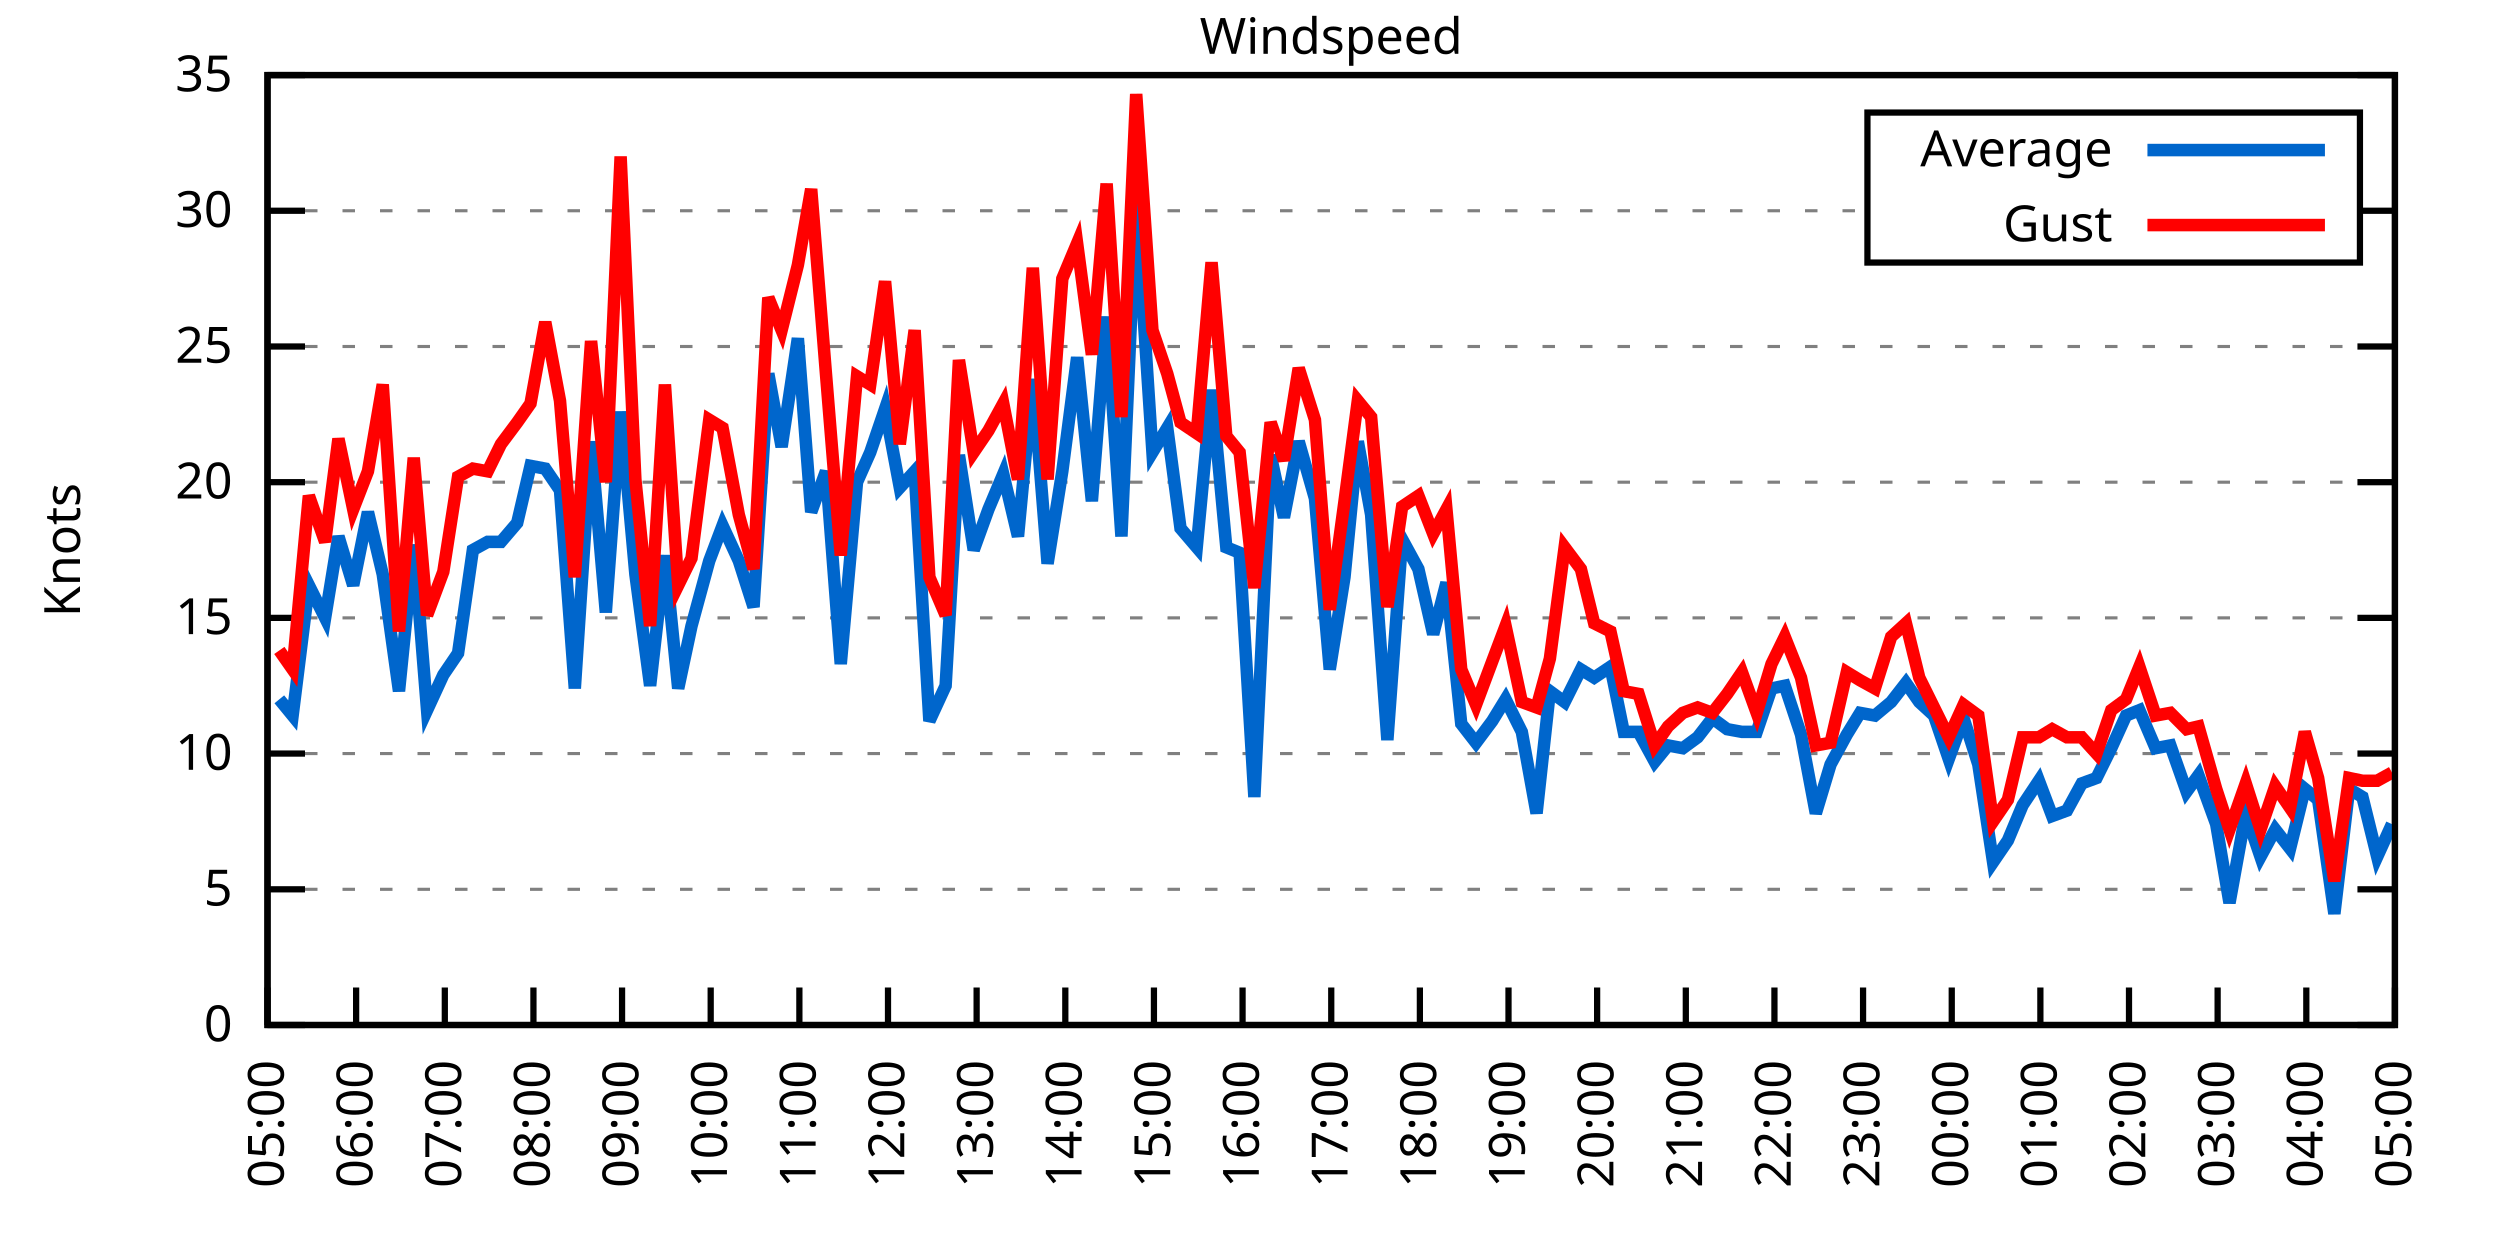
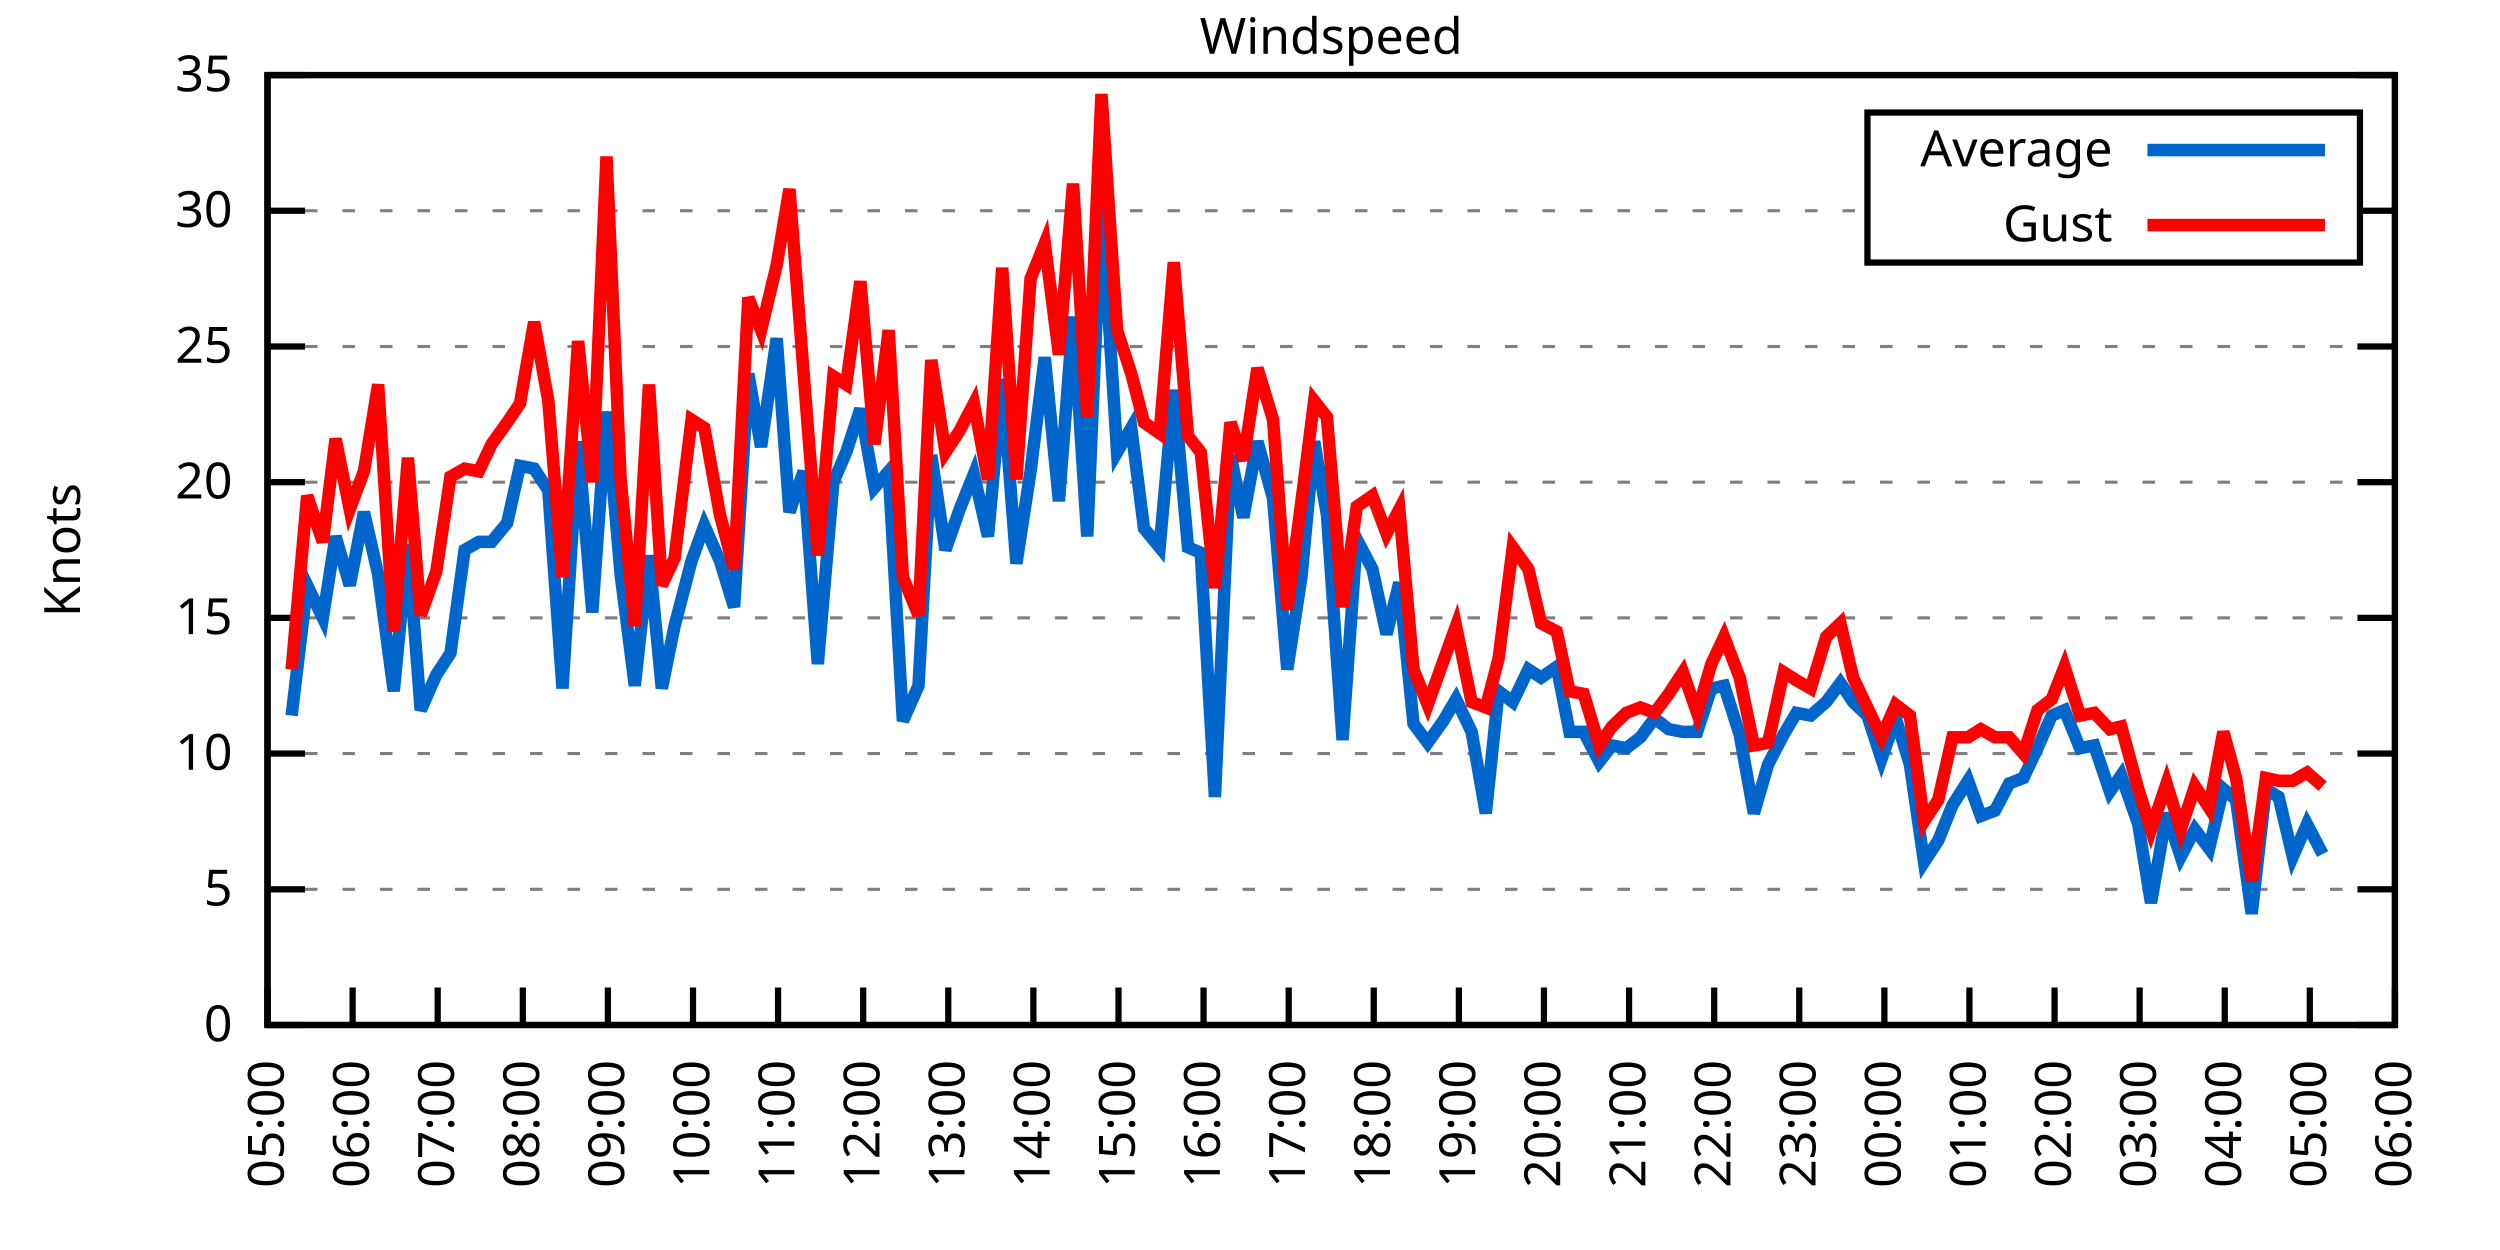
<svg xmlns="http://www.w3.org/2000/svg" xmlns:xlink="http://www.w3.org/1999/xlink" width="400" height="200" viewBox="0 0 400 200">
  <g id="gnuplot_canvas">
    <rect x="0" y="0" width="400" height="200" fill="none" />
    <defs>
      <circle id="gpDot" r="0.5" stroke-width="0.5" stroke="currentColor" />
      <path id="gpPt0" stroke-width="0.333" stroke="currentColor" d="M-1,0 h2 M0,-1 v2" />
      <path id="gpPt1" stroke-width="0.333" stroke="currentColor" d="M-1,-1 L1,1 M1,-1 L-1,1" />
      <path id="gpPt2" stroke-width="0.333" stroke="currentColor" d="M-1,0 L1,0 M0,-1 L0,1 M-1,-1 L1,1 M-1,1 L1,-1" />
      <rect id="gpPt3" stroke-width="0.333" stroke="currentColor" x="-1" y="-1" width="2" height="2" />
      <rect id="gpPt4" stroke-width="0.333" stroke="currentColor" fill="currentColor" x="-1" y="-1" width="2" height="2" />
      <circle id="gpPt5" stroke-width="0.333" stroke="currentColor" cx="0" cy="0" r="1" />
      <use xlink:href="#gpPt5" id="gpPt6" fill="currentColor" stroke="none" />
      <path id="gpPt7" stroke-width="0.333" stroke="currentColor" d="M0,-1.33 L-1.33,0.67 L1.33,0.67 z" />
      <use xlink:href="#gpPt7" id="gpPt8" fill="currentColor" stroke="none" />
      <use xlink:href="#gpPt7" id="gpPt9" stroke="currentColor" transform="rotate(180)" />
      <use xlink:href="#gpPt9" id="gpPt10" fill="currentColor" stroke="none" />
      <use xlink:href="#gpPt3" id="gpPt11" stroke="currentColor" transform="rotate(45)" />
      <use xlink:href="#gpPt11" id="gpPt12" fill="currentColor" stroke="none" />
      <path id="gpPt13" stroke-width="0.333" stroke="currentColor" d="M0,1.330 L1.265,0.411 L0.782,-1.067 L-0.782,-1.076 L-1.265,0.411 z" />
      <use xlink:href="#gpPt13" id="gpPt14" fill="currentColor" stroke="none" />
      <filter id="textbox" filterUnits="objectBoundingBox" x="0" y="0" height="1" width="1">
        <feFlood flood-color="white" flood-opacity="1" result="bgnd" />
        <feComposite in="SourceGraphic" in2="bgnd" operator="atop" />
      </filter>
      <filter id="greybox" filterUnits="objectBoundingBox" x="0" y="0" height="1" width="1">
        <feFlood flood-color="lightgrey" flood-opacity="1" result="grey" />
        <feComposite in="SourceGraphic" in2="grey" operator="atop" />
      </filter>
    </defs>
    <g fill="none" color="white" stroke="currentColor" stroke-width="1.00" stroke-linecap="butt" stroke-linejoin="miter">
</g>
    <g fill="none" color="black" stroke="currentColor" stroke-width="1.00" stroke-linecap="butt" stroke-linejoin="miter">
      <g stroke="none" shape-rendering="crispEdges">
        <polygon fill="rgb(255, 255, 255)" points="42.80,164.00 383.18,164.00 383.18,12.02 42.80,12.02 " />
      </g>
    </g>
    <g fill="none" color="black" stroke="currentColor" stroke-width="1.00" stroke-linecap="butt" stroke-linejoin="miter">
</g>
    <g fill="none" color="black" stroke="black" stroke-width="0.50" stroke-linecap="butt" stroke-linejoin="miter">
</g>
    <g fill="none" color="gray" stroke="currentColor" stroke-width="0.50" stroke-linecap="butt" stroke-linejoin="miter">
      <path stroke="gray" stroke-dasharray="2,4" class="gridline" d="M42.80,164.00 L383.19,164.00  " />
    </g>
    <g fill="none" color="gray" stroke="gray" stroke-width="1.00" stroke-linecap="butt" stroke-linejoin="miter">
</g>
    <g fill="none" color="black" stroke="currentColor" stroke-width="1.00" stroke-linecap="butt" stroke-linejoin="miter">
      <path stroke="black" d="M42.80,164.00 L48.80,164.00 M383.19,164.00 L377.19,164.00  " />
      <g transform="translate(37.20,166.60)" stroke="none" fill="black" font-family="Sans" font-size="8.00" text-anchor="end">
        <text>
          <tspan font-family="Sans"> 0</tspan>
        </text>
      </g>
    </g>
    <g fill="none" color="black" stroke="currentColor" stroke-width="1.00" stroke-linecap="butt" stroke-linejoin="miter">
</g>
    <g fill="none" color="black" stroke="black" stroke-width="0.50" stroke-linecap="butt" stroke-linejoin="miter">
</g>
    <g fill="none" color="gray" stroke="currentColor" stroke-width="0.50" stroke-linecap="butt" stroke-linejoin="miter">
      <path stroke="gray" stroke-dasharray="2,4" class="gridline" d="M42.80,142.29 L383.19,142.29  " />
    </g>
    <g fill="none" color="gray" stroke="gray" stroke-width="1.00" stroke-linecap="butt" stroke-linejoin="miter">
</g>
    <g fill="none" color="black" stroke="currentColor" stroke-width="1.00" stroke-linecap="butt" stroke-linejoin="miter">
      <path stroke="black" d="M42.80,142.29 L48.80,142.29 M383.19,142.29 L377.19,142.29  " />
      <g transform="translate(37.20,144.89)" stroke="none" fill="black" font-family="Sans" font-size="8.00" text-anchor="end">
        <text>
          <tspan font-family="Sans"> 5</tspan>
        </text>
      </g>
    </g>
    <g fill="none" color="black" stroke="currentColor" stroke-width="1.00" stroke-linecap="butt" stroke-linejoin="miter">
</g>
    <g fill="none" color="black" stroke="black" stroke-width="0.50" stroke-linecap="butt" stroke-linejoin="miter">
</g>
    <g fill="none" color="gray" stroke="currentColor" stroke-width="0.50" stroke-linecap="butt" stroke-linejoin="miter">
      <path stroke="gray" stroke-dasharray="2,4" class="gridline" d="M42.80,120.57 L383.19,120.57  " />
    </g>
    <g fill="none" color="gray" stroke="gray" stroke-width="1.00" stroke-linecap="butt" stroke-linejoin="miter">
</g>
    <g fill="none" color="black" stroke="currentColor" stroke-width="1.00" stroke-linecap="butt" stroke-linejoin="miter">
      <path stroke="black" d="M42.80,120.57 L48.80,120.57 M383.19,120.57 L377.19,120.57  " />
      <g transform="translate(37.20,123.17)" stroke="none" fill="black" font-family="Sans" font-size="8.00" text-anchor="end">
        <text>
          <tspan font-family="Sans"> 10</tspan>
        </text>
      </g>
    </g>
    <g fill="none" color="black" stroke="currentColor" stroke-width="1.00" stroke-linecap="butt" stroke-linejoin="miter">
</g>
    <g fill="none" color="black" stroke="black" stroke-width="0.50" stroke-linecap="butt" stroke-linejoin="miter">
</g>
    <g fill="none" color="gray" stroke="currentColor" stroke-width="0.50" stroke-linecap="butt" stroke-linejoin="miter">
      <path stroke="gray" stroke-dasharray="2,4" class="gridline" d="M42.80,98.86 L383.19,98.86  " />
    </g>
    <g fill="none" color="gray" stroke="gray" stroke-width="1.00" stroke-linecap="butt" stroke-linejoin="miter">
</g>
    <g fill="none" color="black" stroke="currentColor" stroke-width="1.00" stroke-linecap="butt" stroke-linejoin="miter">
      <path stroke="black" d="M42.80,98.86 L48.80,98.86 M383.19,98.86 L377.19,98.86  " />
      <g transform="translate(37.20,101.46)" stroke="none" fill="black" font-family="Sans" font-size="8.00" text-anchor="end">
        <text>
          <tspan font-family="Sans"> 15</tspan>
        </text>
      </g>
    </g>
    <g fill="none" color="black" stroke="currentColor" stroke-width="1.00" stroke-linecap="butt" stroke-linejoin="miter">
</g>
    <g fill="none" color="black" stroke="black" stroke-width="0.50" stroke-linecap="butt" stroke-linejoin="miter">
</g>
    <g fill="none" color="gray" stroke="currentColor" stroke-width="0.50" stroke-linecap="butt" stroke-linejoin="miter">
      <path stroke="gray" stroke-dasharray="2,4" class="gridline" d="M42.80,77.15 L383.19,77.15  " />
    </g>
    <g fill="none" color="gray" stroke="gray" stroke-width="1.00" stroke-linecap="butt" stroke-linejoin="miter">
</g>
    <g fill="none" color="black" stroke="currentColor" stroke-width="1.00" stroke-linecap="butt" stroke-linejoin="miter">
      <path stroke="black" d="M42.80,77.15 L48.80,77.15 M383.19,77.15 L377.19,77.15  " />
      <g transform="translate(37.20,79.75)" stroke="none" fill="black" font-family="Sans" font-size="8.00" text-anchor="end">
        <text>
          <tspan font-family="Sans"> 20</tspan>
        </text>
      </g>
    </g>
    <g fill="none" color="black" stroke="currentColor" stroke-width="1.00" stroke-linecap="butt" stroke-linejoin="miter">
</g>
    <g fill="none" color="black" stroke="black" stroke-width="0.50" stroke-linecap="butt" stroke-linejoin="miter">
</g>
    <g fill="none" color="gray" stroke="currentColor" stroke-width="0.50" stroke-linecap="butt" stroke-linejoin="miter">
      <path stroke="gray" stroke-dasharray="2,4" class="gridline" d="M42.80,55.44 L383.19,55.44  " />
    </g>
    <g fill="none" color="gray" stroke="gray" stroke-width="1.00" stroke-linecap="butt" stroke-linejoin="miter">
</g>
    <g fill="none" color="black" stroke="currentColor" stroke-width="1.00" stroke-linecap="butt" stroke-linejoin="miter">
      <path stroke="black" d="M42.80,55.44 L48.80,55.44 M383.19,55.44 L377.19,55.44  " />
      <g transform="translate(37.20,58.04)" stroke="none" fill="black" font-family="Sans" font-size="8.00" text-anchor="end">
        <text>
          <tspan font-family="Sans"> 25</tspan>
        </text>
      </g>
    </g>
    <g fill="none" color="black" stroke="currentColor" stroke-width="1.00" stroke-linecap="butt" stroke-linejoin="miter">
</g>
    <g fill="none" color="black" stroke="black" stroke-width="0.50" stroke-linecap="butt" stroke-linejoin="miter">
</g>
    <g fill="none" color="gray" stroke="currentColor" stroke-width="0.50" stroke-linecap="butt" stroke-linejoin="miter">
      <path stroke="gray" stroke-dasharray="2,4" class="gridline" d="M42.80,33.72 L298.79,33.72 M377.59,33.72 L383.19,33.72  " />
    </g>
    <g fill="none" color="gray" stroke="gray" stroke-width="1.00" stroke-linecap="butt" stroke-linejoin="miter">
</g>
    <g fill="none" color="black" stroke="currentColor" stroke-width="1.00" stroke-linecap="butt" stroke-linejoin="miter">
      <path stroke="black" d="M42.80,33.72 L48.80,33.72 M383.19,33.72 L377.19,33.72  " />
      <g transform="translate(37.20,36.32)" stroke="none" fill="black" font-family="Sans" font-size="8.00" text-anchor="end">
        <text>
          <tspan font-family="Sans"> 30</tspan>
        </text>
      </g>
    </g>
    <g fill="none" color="black" stroke="currentColor" stroke-width="1.00" stroke-linecap="butt" stroke-linejoin="miter">
</g>
    <g fill="none" color="black" stroke="black" stroke-width="0.50" stroke-linecap="butt" stroke-linejoin="miter">
</g>
    <g fill="none" color="gray" stroke="currentColor" stroke-width="0.50" stroke-linecap="butt" stroke-linejoin="miter">
      <path stroke="gray" stroke-dasharray="2,4" class="gridline" d="M42.80,12.01 L383.19,12.01  " />
    </g>
    <g fill="none" color="gray" stroke="gray" stroke-width="1.00" stroke-linecap="butt" stroke-linejoin="miter">
</g>
    <g fill="none" color="black" stroke="currentColor" stroke-width="1.00" stroke-linecap="butt" stroke-linejoin="miter">
      <path stroke="black" d="M42.80,12.01 L48.80,12.01 M383.19,12.01 L377.19,12.01  " />
      <g transform="translate(37.20,14.61)" stroke="none" fill="black" font-family="Sans" font-size="8.00" text-anchor="end">
        <text>
          <tspan font-family="Sans"> 35</tspan>
        </text>
      </g>
    </g>
    <g fill="none" color="black" stroke="currentColor" stroke-width="1.00" stroke-linecap="butt" stroke-linejoin="miter">
      <path stroke="black" d="M42.80,164.00 L42.80,158.00  " />
      <g transform="translate(45.40,169.60) rotate(270.00)" stroke="none" fill="black" font-family="Sans" font-size="8.00" text-anchor="end">
        <text>
          <tspan font-family="Sans">05:00</tspan>
        </text>
      </g>
    </g>
    <g fill="none" color="black" stroke="currentColor" stroke-width="1.00" stroke-linecap="butt" stroke-linejoin="miter">
-       <path stroke="black" d="M56.98,164.00 L56.98,158.00  " />
-       <g transform="translate(59.58,169.60) rotate(270.00)" stroke="none" fill="black" font-family="Sans" font-size="8.00" text-anchor="end">
+       <path stroke="black" d="M56.42,164.00 L56.42,158.00  " />
+       <g transform="translate(59.02,169.60) rotate(270.00)" stroke="none" fill="black" font-family="Sans" font-size="8.00" text-anchor="end">
        <text>
          <tspan font-family="Sans">06:00</tspan>
        </text>
      </g>
    </g>
    <g fill="none" color="black" stroke="currentColor" stroke-width="1.00" stroke-linecap="butt" stroke-linejoin="miter">
-       <path stroke="black" d="M71.17,164.00 L71.17,158.00  " />
-       <g transform="translate(73.77,169.60) rotate(270.00)" stroke="none" fill="black" font-family="Sans" font-size="8.00" text-anchor="end">
+       <path stroke="black" d="M70.03,164.00 L70.03,158.00  " />
+       <g transform="translate(72.63,169.60) rotate(270.00)" stroke="none" fill="black" font-family="Sans" font-size="8.00" text-anchor="end">
        <text>
          <tspan font-family="Sans">07:00</tspan>
        </text>
      </g>
    </g>
    <g fill="none" color="black" stroke="currentColor" stroke-width="1.00" stroke-linecap="butt" stroke-linejoin="miter">
-       <path stroke="black" d="M85.35,164.00 L85.35,158.00  " />
-       <g transform="translate(87.95,169.60) rotate(270.00)" stroke="none" fill="black" font-family="Sans" font-size="8.00" text-anchor="end">
+       <path stroke="black" d="M83.65,164.00 L83.65,158.00  " />
+       <g transform="translate(86.25,169.60) rotate(270.00)" stroke="none" fill="black" font-family="Sans" font-size="8.00" text-anchor="end">
        <text>
          <tspan font-family="Sans">08:00</tspan>
        </text>
      </g>
    </g>
    <g fill="none" color="black" stroke="currentColor" stroke-width="1.00" stroke-linecap="butt" stroke-linejoin="miter">
-       <path stroke="black" d="M99.53,164.00 L99.53,158.00  " />
-       <g transform="translate(102.13,169.60) rotate(270.00)" stroke="none" fill="black" font-family="Sans" font-size="8.00" text-anchor="end">
+       <path stroke="black" d="M97.26,164.00 L97.26,158.00  " />
+       <g transform="translate(99.86,169.60) rotate(270.00)" stroke="none" fill="black" font-family="Sans" font-size="8.00" text-anchor="end">
        <text>
          <tspan font-family="Sans">09:00</tspan>
        </text>
      </g>
    </g>
    <g fill="none" color="black" stroke="currentColor" stroke-width="1.00" stroke-linecap="butt" stroke-linejoin="miter">
-       <path stroke="black" d="M113.71,164.00 L113.71,158.00  " />
-       <g transform="translate(116.31,169.60) rotate(270.00)" stroke="none" fill="black" font-family="Sans" font-size="8.00" text-anchor="end">
+       <path stroke="black" d="M110.88,164.00 L110.88,158.00  " />
+       <g transform="translate(113.48,169.60) rotate(270.00)" stroke="none" fill="black" font-family="Sans" font-size="8.00" text-anchor="end">
        <text>
          <tspan font-family="Sans">10:00</tspan>
        </text>
      </g>
    </g>
    <g fill="none" color="black" stroke="currentColor" stroke-width="1.00" stroke-linecap="butt" stroke-linejoin="miter">
-       <path stroke="black" d="M127.90,164.00 L127.90,158.00  " />
-       <g transform="translate(130.50,169.60) rotate(270.00)" stroke="none" fill="black" font-family="Sans" font-size="8.00" text-anchor="end">
+       <path stroke="black" d="M124.49,164.00 L124.49,158.00  " />
+       <g transform="translate(127.09,169.60) rotate(270.00)" stroke="none" fill="black" font-family="Sans" font-size="8.00" text-anchor="end">
        <text>
          <tspan font-family="Sans">11:00</tspan>
        </text>
      </g>
    </g>
    <g fill="none" color="black" stroke="currentColor" stroke-width="1.00" stroke-linecap="butt" stroke-linejoin="miter">
-       <path stroke="black" d="M142.08,164.00 L142.08,158.00  " />
-       <g transform="translate(144.68,169.60) rotate(270.00)" stroke="none" fill="black" font-family="Sans" font-size="8.00" text-anchor="end">
+       <path stroke="black" d="M138.11,164.00 L138.11,158.00  " />
+       <g transform="translate(140.71,169.60) rotate(270.00)" stroke="none" fill="black" font-family="Sans" font-size="8.00" text-anchor="end">
        <text>
          <tspan font-family="Sans">12:00</tspan>
        </text>
      </g>
    </g>
    <g fill="none" color="black" stroke="currentColor" stroke-width="1.00" stroke-linecap="butt" stroke-linejoin="miter">
-       <path stroke="black" d="M156.26,164.00 L156.26,158.00  " />
-       <g transform="translate(158.86,169.60) rotate(270.00)" stroke="none" fill="black" font-family="Sans" font-size="8.00" text-anchor="end">
+       <path stroke="black" d="M151.72,164.00 L151.72,158.00  " />
+       <g transform="translate(154.32,169.60) rotate(270.00)" stroke="none" fill="black" font-family="Sans" font-size="8.00" text-anchor="end">
        <text>
          <tspan font-family="Sans">13:00</tspan>
        </text>
      </g>
    </g>
    <g fill="none" color="black" stroke="currentColor" stroke-width="1.00" stroke-linecap="butt" stroke-linejoin="miter">
-       <path stroke="black" d="M170.45,164.00 L170.45,158.00  " />
-       <g transform="translate(173.05,169.60) rotate(270.00)" stroke="none" fill="black" font-family="Sans" font-size="8.00" text-anchor="end">
+       <path stroke="black" d="M165.34,164.00 L165.34,158.00  " />
+       <g transform="translate(167.94,169.60) rotate(270.00)" stroke="none" fill="black" font-family="Sans" font-size="8.00" text-anchor="end">
        <text>
          <tspan font-family="Sans">14:00</tspan>
        </text>
      </g>
    </g>
    <g fill="none" color="black" stroke="currentColor" stroke-width="1.00" stroke-linecap="butt" stroke-linejoin="miter">
-       <path stroke="black" d="M184.63,164.00 L184.63,158.00  " />
-       <g transform="translate(187.23,169.60) rotate(270.00)" stroke="none" fill="black" font-family="Sans" font-size="8.00" text-anchor="end">
+       <path stroke="black" d="M178.96,164.00 L178.96,158.00  " />
+       <g transform="translate(181.56,169.60) rotate(270.00)" stroke="none" fill="black" font-family="Sans" font-size="8.00" text-anchor="end">
        <text>
          <tspan font-family="Sans">15:00</tspan>
        </text>
      </g>
    </g>
    <g fill="none" color="black" stroke="currentColor" stroke-width="1.00" stroke-linecap="butt" stroke-linejoin="miter">
-       <path stroke="black" d="M198.81,164.00 L198.81,158.00  " />
-       <g transform="translate(201.41,169.60) rotate(270.00)" stroke="none" fill="black" font-family="Sans" font-size="8.00" text-anchor="end">
+       <path stroke="black" d="M192.57,164.00 L192.57,158.00  " />
+       <g transform="translate(195.17,169.60) rotate(270.00)" stroke="none" fill="black" font-family="Sans" font-size="8.00" text-anchor="end">
        <text>
          <tspan font-family="Sans">16:00</tspan>
        </text>
      </g>
    </g>
    <g fill="none" color="black" stroke="currentColor" stroke-width="1.00" stroke-linecap="butt" stroke-linejoin="miter">
-       <path stroke="black" d="M213.00,164.00 L213.00,158.00  " />
-       <g transform="translate(215.60,169.60) rotate(270.00)" stroke="none" fill="black" font-family="Sans" font-size="8.00" text-anchor="end">
+       <path stroke="black" d="M206.19,164.00 L206.19,158.00  " />
+       <g transform="translate(208.79,169.60) rotate(270.00)" stroke="none" fill="black" font-family="Sans" font-size="8.00" text-anchor="end">
        <text>
          <tspan font-family="Sans">17:00</tspan>
        </text>
      </g>
    </g>
    <g fill="none" color="black" stroke="currentColor" stroke-width="1.00" stroke-linecap="butt" stroke-linejoin="miter">
-       <path stroke="black" d="M227.18,164.00 L227.18,158.00  " />
-       <g transform="translate(229.78,169.60) rotate(270.00)" stroke="none" fill="black" font-family="Sans" font-size="8.00" text-anchor="end">
+       <path stroke="black" d="M219.80,164.00 L219.80,158.00  " />
+       <g transform="translate(222.40,169.60) rotate(270.00)" stroke="none" fill="black" font-family="Sans" font-size="8.00" text-anchor="end">
        <text>
          <tspan font-family="Sans">18:00</tspan>
        </text>
      </g>
    </g>
    <g fill="none" color="black" stroke="currentColor" stroke-width="1.00" stroke-linecap="butt" stroke-linejoin="miter">
-       <path stroke="black" d="M241.36,164.00 L241.36,158.00  " />
-       <g transform="translate(243.96,169.60) rotate(270.00)" stroke="none" fill="black" font-family="Sans" font-size="8.00" text-anchor="end">
+       <path stroke="black" d="M233.42,164.00 L233.42,158.00  " />
+       <g transform="translate(236.02,169.60) rotate(270.00)" stroke="none" fill="black" font-family="Sans" font-size="8.00" text-anchor="end">
        <text>
          <tspan font-family="Sans">19:00</tspan>
        </text>
      </g>
    </g>
    <g fill="none" color="black" stroke="currentColor" stroke-width="1.00" stroke-linecap="butt" stroke-linejoin="miter">
-       <path stroke="black" d="M255.54,164.00 L255.54,158.00  " />
-       <g transform="translate(258.14,169.60) rotate(270.00)" stroke="none" fill="black" font-family="Sans" font-size="8.00" text-anchor="end">
+       <path stroke="black" d="M247.03,164.00 L247.03,158.00  " />
+       <g transform="translate(249.63,169.60) rotate(270.00)" stroke="none" fill="black" font-family="Sans" font-size="8.00" text-anchor="end">
        <text>
          <tspan font-family="Sans">20:00</tspan>
        </text>
      </g>
    </g>
    <g fill="none" color="black" stroke="currentColor" stroke-width="1.00" stroke-linecap="butt" stroke-linejoin="miter">
-       <path stroke="black" d="M269.73,164.00 L269.73,158.00  " />
-       <g transform="translate(272.33,169.60) rotate(270.00)" stroke="none" fill="black" font-family="Sans" font-size="8.00" text-anchor="end">
+       <path stroke="black" d="M260.65,164.00 L260.65,158.00  " />
+       <g transform="translate(263.25,169.60) rotate(270.00)" stroke="none" fill="black" font-family="Sans" font-size="8.00" text-anchor="end">
        <text>
          <tspan font-family="Sans">21:00</tspan>
        </text>
      </g>
    </g>
    <g fill="none" color="black" stroke="currentColor" stroke-width="1.00" stroke-linecap="butt" stroke-linejoin="miter">
-       <path stroke="black" d="M283.91,164.00 L283.91,158.00  " />
-       <g transform="translate(286.51,169.60) rotate(270.00)" stroke="none" fill="black" font-family="Sans" font-size="8.00" text-anchor="end">
+       <path stroke="black" d="M274.27,164.00 L274.27,158.00  " />
+       <g transform="translate(276.87,169.60) rotate(270.00)" stroke="none" fill="black" font-family="Sans" font-size="8.00" text-anchor="end">
        <text>
          <tspan font-family="Sans">22:00</tspan>
        </text>
      </g>
    </g>
    <g fill="none" color="black" stroke="currentColor" stroke-width="1.00" stroke-linecap="butt" stroke-linejoin="miter">
-       <path stroke="black" d="M298.09,164.00 L298.09,158.00  " />
-       <g transform="translate(300.69,169.60) rotate(270.00)" stroke="none" fill="black" font-family="Sans" font-size="8.00" text-anchor="end">
+       <path stroke="black" d="M287.88,164.00 L287.88,158.00  " />
+       <g transform="translate(290.48,169.60) rotate(270.00)" stroke="none" fill="black" font-family="Sans" font-size="8.00" text-anchor="end">
        <text>
          <tspan font-family="Sans">23:00</tspan>
        </text>
      </g>
    </g>
    <g fill="none" color="black" stroke="currentColor" stroke-width="1.00" stroke-linecap="butt" stroke-linejoin="miter">
-       <path stroke="black" d="M312.28,164.00 L312.28,158.00  " />
-       <g transform="translate(314.88,169.60) rotate(270.00)" stroke="none" fill="black" font-family="Sans" font-size="8.00" text-anchor="end">
+       <path stroke="black" d="M301.50,164.00 L301.50,158.00  " />
+       <g transform="translate(304.10,169.60) rotate(270.00)" stroke="none" fill="black" font-family="Sans" font-size="8.00" text-anchor="end">
        <text>
          <tspan font-family="Sans">00:00</tspan>
        </text>
      </g>
    </g>
    <g fill="none" color="black" stroke="currentColor" stroke-width="1.00" stroke-linecap="butt" stroke-linejoin="miter">
-       <path stroke="black" d="M326.46,164.00 L326.46,158.00  " />
-       <g transform="translate(329.06,169.60) rotate(270.00)" stroke="none" fill="black" font-family="Sans" font-size="8.00" text-anchor="end">
+       <path stroke="black" d="M315.11,164.00 L315.11,158.00  " />
+       <g transform="translate(317.71,169.60) rotate(270.00)" stroke="none" fill="black" font-family="Sans" font-size="8.00" text-anchor="end">
        <text>
          <tspan font-family="Sans">01:00</tspan>
        </text>
      </g>
    </g>
    <g fill="none" color="black" stroke="currentColor" stroke-width="1.00" stroke-linecap="butt" stroke-linejoin="miter">
-       <path stroke="black" d="M340.64,164.00 L340.64,158.00  " />
-       <g transform="translate(343.24,169.60) rotate(270.00)" stroke="none" fill="black" font-family="Sans" font-size="8.00" text-anchor="end">
+       <path stroke="black" d="M328.73,164.00 L328.73,158.00  " />
+       <g transform="translate(331.33,169.60) rotate(270.00)" stroke="none" fill="black" font-family="Sans" font-size="8.00" text-anchor="end">
        <text>
          <tspan font-family="Sans">02:00</tspan>
        </text>
      </g>
    </g>
    <g fill="none" color="black" stroke="currentColor" stroke-width="1.00" stroke-linecap="butt" stroke-linejoin="miter">
-       <path stroke="black" d="M354.82,164.00 L354.82,158.00  " />
-       <g transform="translate(357.42,169.60) rotate(270.00)" stroke="none" fill="black" font-family="Sans" font-size="8.00" text-anchor="end">
+       <path stroke="black" d="M342.34,164.00 L342.34,158.00  " />
+       <g transform="translate(344.94,169.60) rotate(270.00)" stroke="none" fill="black" font-family="Sans" font-size="8.00" text-anchor="end">
        <text>
          <tspan font-family="Sans">03:00</tspan>
        </text>
      </g>
    </g>
    <g fill="none" color="black" stroke="currentColor" stroke-width="1.00" stroke-linecap="butt" stroke-linejoin="miter">
-       <path stroke="black" d="M369.01,164.00 L369.01,158.00  " />
-       <g transform="translate(371.61,169.60) rotate(270.00)" stroke="none" fill="black" font-family="Sans" font-size="8.00" text-anchor="end">
+       <path stroke="black" d="M355.96,164.00 L355.96,158.00  " />
+       <g transform="translate(358.56,169.60) rotate(270.00)" stroke="none" fill="black" font-family="Sans" font-size="8.00" text-anchor="end">
        <text>
          <tspan font-family="Sans">04:00</tspan>
+         </text>
+       </g>
+     </g>
+     <g fill="none" color="black" stroke="currentColor" stroke-width="1.00" stroke-linecap="butt" stroke-linejoin="miter">
+       <path stroke="black" d="M369.57,164.00 L369.57,158.00  " />
+       <g transform="translate(372.17,169.60) rotate(270.00)" stroke="none" fill="black" font-family="Sans" font-size="8.00" text-anchor="end">
+         <text>
+           <tspan font-family="Sans">05:00</tspan>
        </text>
      </g>
    </g>
    <g fill="none" color="black" stroke="currentColor" stroke-width="1.00" stroke-linecap="butt" stroke-linejoin="miter">
      <path stroke="black" d="M383.19,164.00 L383.19,158.00  " />
      <g transform="translate(385.79,169.60) rotate(270.00)" stroke="none" fill="black" font-family="Sans" font-size="8.00" text-anchor="end">
        <text>
-           <tspan font-family="Sans">05:00</tspan>
+           <tspan font-family="Sans">06:00</tspan>
        </text>
      </g>
    </g>
    <g fill="none" color="black" stroke="currentColor" stroke-width="1.00" stroke-linecap="butt" stroke-linejoin="miter">
</g>
    <g fill="none" color="black" stroke="currentColor" stroke-width="1.00" stroke-linecap="butt" stroke-linejoin="miter">
      <path stroke="black" d="M42.80,12.01 L42.80,164.00 L383.19,164.00 L383.19,12.01 L42.80,12.01 Z  " />
    </g>
    <g fill="none" color="black" stroke="currentColor" stroke-width="1.00" stroke-linecap="butt" stroke-linejoin="miter">
</g>
    <g fill="none" color="black" stroke="currentColor" stroke-width="1.00" stroke-linecap="butt" stroke-linejoin="miter">
      <path stroke="black" d="M298.79,42.01 L298.79,18.01 L377.59,18.01 L377.59,42.01 L298.79,42.01 Z  " />
    </g>
    <g id="Windspeed_plot_1">
      <g fill="none" color="white" stroke="black" stroke-width="2.00" stroke-linecap="butt" stroke-linejoin="miter">
</g>
      <g fill="none" color="black" stroke="currentColor" stroke-width="2.00" stroke-linecap="butt" stroke-linejoin="miter">
        <g transform="translate(337.99,26.61)" stroke="none" fill="black" font-family="Sans" font-size="8.00" text-anchor="end">
          <text>
            <tspan font-family="Sans">Average</tspan>
          </text>
        </g>
      </g>
      <g fill="none" color="black" stroke="currentColor" stroke-width="2.00" stroke-linecap="butt" stroke-linejoin="miter">
-         <path stroke="rgb(  0, 102, 204)" d="M343.59,24.01 L371.99,24.01 M44.69,111.89 L46.82,114.49 L49.42,93.65 L52.02,98.86 L54.15,85.83 L56.51,93.65   L58.87,81.93 L61.24,91.91 L63.84,110.59 L66.20,87.14 L68.33,113.63 L70.93,107.98 L73.29,104.51 L75.66,88.00   L78.02,86.70 L80.15,86.70 L82.75,83.66 L84.88,74.54 L87.24,74.98 L89.60,78.45 L91.97,110.15 L94.57,70.63   L96.93,97.99 L99.30,65.86 L101.66,91.91 L104.02,109.72 L106.39,88.87 L108.51,110.15 L110.64,100.16 L113.48,89.74   L115.61,84.10 L118.21,89.74 L120.57,97.12 L122.93,59.78 L125.06,71.50 L127.66,54.13 L129.79,81.93 L132.15,75.41   L134.52,106.24 L137.12,77.15 L139.24,72.37 L141.61,65.42 L143.97,78.02 L146.34,75.41 L148.70,115.36 L151.30,109.72   L153.43,72.81 L155.79,88.00 L158.15,81.49 L160.52,75.85 L162.88,85.83 L165.25,60.65 L167.61,90.18 L169.97,75.41   L172.34,57.17 L174.70,80.19 L177.06,50.66 L179.43,85.83 L181.79,32.42 L184.39,72.37 L186.76,68.46 L188.88,84.53   L191.48,87.57 L193.85,62.38 L196.21,87.57 L198.34,88.44 L200.70,127.52 L203.30,72.81 L205.43,82.79 L207.79,70.63   L210.39,79.75 L212.76,107.11 L215.12,92.35 L217.25,70.63 L219.38,82.36 L221.98,118.40 L224.34,86.27 L226.94,91.04   L229.31,101.47 L231.43,93.22 L233.80,115.80 L236.16,118.84 L238.76,115.36 L240.89,111.89 L243.49,117.10 L245.85,130.13   L247.98,110.59 L250.34,112.32 L252.94,107.11 L255.07,108.42 L257.67,106.68 L259.80,117.10 L262.16,117.10 L264.76,121.88   L266.89,119.27 L269.25,119.71 L271.62,117.97 L273.98,114.93 L276.35,116.67 L278.71,117.10 L281.07,117.10 L283.44,110.15   L285.56,109.72 L288.16,117.53 L290.53,130.13 L292.89,122.31 L295.49,117.53 L297.62,114.06 L299.98,114.49 L302.58,112.32   L304.95,109.28 L307.08,112.32 L309.44,114.49 L311.80,121.44 L314.17,114.93 L316.53,122.31 L318.89,137.94 L321.26,134.47   L323.62,128.83 L326.22,124.92 L328.35,130.56 L330.71,129.69 L333.08,125.35 L335.44,124.48 L337.80,119.71 L340.17,114.49   L342.30,113.63 L344.90,119.71 L347.26,119.27 L349.86,126.65 L351.75,124.05 L354.59,131.86 L356.72,144.46 L359.32,130.13   L361.68,137.08 L364.04,132.73 L366.41,135.77 L368.77,126.22 L370.90,127.96 L373.50,146.20 L375.86,126.22 L377.99,127.52   L380.35,137.08 L382.72,131.86  " />
+         <path stroke="rgb(  0, 102, 204)" d="M343.59,24.01 L371.99,24.01 M46.66,114.49 L49.15,93.65 L51.65,98.86 L53.69,85.83 L55.96,93.65 L58.23,81.93   L60.50,91.91 L63.00,110.59 L65.27,87.14 L67.31,113.63 L69.80,107.98 L72.07,104.51 L74.34,88.00 L76.61,86.70   L78.65,86.70 L81.15,83.66 L83.19,74.54 L85.46,74.98 L87.73,78.45 L90.00,110.15 L92.50,70.63 L94.77,97.99   L97.04,65.86 L99.30,91.91 L101.57,109.72 L103.84,88.87 L105.89,110.15 L107.93,100.16 L110.65,89.74 L112.69,84.10   L115.19,89.74 L117.46,97.12 L119.73,59.78 L121.77,71.50 L124.27,54.13 L126.31,81.93 L128.58,75.41 L130.85,106.24   L133.34,77.15 L135.39,72.37 L137.66,65.42 L139.92,78.02 L142.19,75.41 L144.46,115.36 L146.96,109.72 L149.00,72.81   L151.27,88.00 L153.54,81.49 L155.81,75.85 L158.08,85.83 L160.35,60.65 L162.62,90.18 L164.89,75.41 L167.16,57.17   L169.43,80.19 L171.69,50.66 L173.96,85.83 L176.23,32.42 L178.73,72.37 L181.00,68.46 L183.04,84.53 L185.54,87.57   L187.81,62.38 L190.08,87.57 L192.12,88.44 L194.39,127.52 L196.88,72.81 L198.93,82.79 L201.19,70.63 L203.69,79.75   L205.96,107.11 L208.23,92.35 L210.27,70.63 L212.31,82.36 L214.81,118.40 L217.08,86.27 L219.58,91.04 L221.85,101.47   L223.89,93.22 L226.16,115.80 L228.43,118.84 L230.92,115.36 L232.96,111.89 L235.46,117.10 L237.73,130.13 L239.77,110.59   L242.04,112.32 L244.54,107.11 L246.58,108.42 L249.08,106.68 L251.12,117.10 L253.39,117.10 L255.88,121.88 L257.93,119.27   L260.20,119.71 L262.47,117.97 L264.73,114.93 L267.00,116.67 L269.27,117.10 L271.54,117.10 L273.81,110.15 L275.85,109.72   L278.35,117.53 L280.62,130.13 L282.89,122.31 L285.38,117.53 L287.43,114.06 L289.70,114.49 L292.19,112.32 L294.46,109.28   L296.50,112.32 L298.77,114.49 L301.04,121.44 L303.31,114.93 L305.58,122.31 L307.85,137.94 L310.12,134.47 L312.39,128.83   L314.89,124.92 L316.93,130.56 L319.20,129.69 L321.47,125.35 L323.74,124.48 L326.00,119.71 L328.27,114.49 L330.32,113.63   L332.81,119.71 L335.08,119.27 L337.58,126.65 L339.39,124.05 L342.12,131.86 L344.16,144.46 L346.65,130.13 L348.92,137.08   L351.19,132.73 L353.46,135.77 L355.73,126.22 L357.77,127.96 L360.27,146.20 L362.54,126.22 L364.58,127.52 L366.85,137.08   L369.12,131.86 L371.62,136.64  " />
      </g>
    </g>
    <g id="Windspeed_plot_2">
      <g fill="none" color="black" stroke="currentColor" stroke-width="2.00" stroke-linecap="butt" stroke-linejoin="miter">
        <g transform="translate(337.99,38.61)" stroke="none" fill="black" font-family="Sans" font-size="8.00" text-anchor="end">
          <text>
            <tspan font-family="Sans">Gust</tspan>
          </text>
        </g>
      </g>
      <g fill="none" color="black" stroke="currentColor" stroke-width="2.00" stroke-linecap="butt" stroke-linejoin="miter">
-         <path stroke="rgb(255,   0,   0)" d="M343.59,36.01 L371.99,36.01 M44.69,104.07 L46.82,107.11 L49.42,79.32 L52.02,86.70 L54.15,70.20 L56.51,81.49   L58.87,75.41 L61.24,61.52 L63.84,101.03 L66.20,73.24 L68.33,98.43 L70.93,91.48 L73.29,76.28 L75.66,74.98   L78.02,75.41 L80.15,71.07 L82.75,67.59 L84.88,64.56 L87.24,51.53 L89.60,64.12 L91.97,92.35 L94.57,54.57   L96.93,77.15 L99.30,25.04 L101.66,76.71 L104.02,100.16 L106.39,61.52 L108.51,93.65 L110.64,89.31 L113.48,67.16   L115.61,68.46 L118.21,82.36 L120.57,91.04 L122.93,47.62 L125.06,52.83 L127.66,42.41 L129.79,30.25 L132.15,59.78   L134.52,88.87 L137.12,60.21 L139.24,61.52 L141.61,45.01 L143.97,71.07 L146.34,52.83 L148.70,92.35 L151.30,98.43   L153.43,57.61 L155.79,72.37 L158.15,68.90 L160.52,64.56 L162.88,76.71 L165.25,42.84 L167.61,76.71 L169.97,44.58   L172.34,38.93 L174.70,56.74 L177.06,29.38 L179.43,66.73 L181.79,15.05 L184.39,52.83 L186.76,59.78 L188.88,67.59   L191.48,69.33 L193.85,41.97 L196.21,69.77 L198.34,72.37 L200.70,94.08 L203.30,67.59 L205.43,73.67 L207.79,58.91   L210.39,67.16 L212.76,97.56 L215.12,80.19 L217.25,64.12 L219.38,66.73 L221.98,97.12 L224.34,81.06 L226.94,79.32   L229.31,85.40 L231.43,81.49 L233.80,107.11 L236.16,112.76 L238.76,105.81 L240.89,100.16 L243.49,112.32 L245.85,113.19   L247.98,105.38 L250.34,87.57 L252.94,91.04 L255.07,99.73 L257.67,101.03 L259.80,110.59 L262.16,111.02 L264.76,119.27   L266.89,116.23 L269.25,114.06 L271.62,113.19 L273.98,114.06 L276.35,111.02 L278.71,107.55 L281.07,114.06 L283.44,106.24   L285.56,101.90 L288.16,108.42 L290.53,119.27 L292.89,118.84 L295.49,107.55 L297.62,108.85 L299.98,110.15 L302.58,101.90   L304.95,99.73 L307.08,108.42 L309.44,113.19 L311.80,117.97 L314.17,112.76 L316.53,114.49 L318.89,131.43 L321.26,127.96   L323.62,117.97 L326.22,117.97 L328.35,116.67 L330.71,117.97 L333.08,117.97 L335.44,120.57 L337.80,113.63 L340.17,111.89   L342.30,106.68 L344.90,114.49 L347.26,114.06 L349.86,116.67 L351.75,116.23 L354.59,126.22 L356.72,132.73 L359.32,125.35   L361.68,132.73 L364.04,125.79 L366.41,129.26 L368.77,117.10 L370.90,124.48 L373.50,140.98 L375.86,124.48 L377.99,124.92   L380.35,124.92 L382.72,123.61  " />
+         <path stroke="rgb(255,   0,   0)" d="M343.59,36.01 L371.99,36.01 M46.66,107.11 L49.15,79.32 L51.65,86.70 L53.69,70.20 L55.96,81.49 L58.23,75.41   L60.50,61.52 L63.00,101.03 L65.27,73.24 L67.31,98.43 L69.80,91.48 L72.07,76.28 L74.34,74.98 L76.61,75.41   L78.65,71.07 L81.15,67.59 L83.19,64.56 L85.46,51.53 L87.73,64.12 L90.00,92.35 L92.50,54.57 L94.77,77.15   L97.04,25.04 L99.30,76.71 L101.57,100.16 L103.84,61.52 L105.89,93.65 L107.93,89.31 L110.65,67.16 L112.69,68.46   L115.19,82.36 L117.46,91.04 L119.73,47.62 L121.77,52.83 L124.27,42.41 L126.31,30.25 L128.58,59.78 L130.85,88.87   L133.34,60.21 L135.39,61.52 L137.66,45.01 L139.92,71.07 L142.19,52.83 L144.46,92.35 L146.96,98.43 L149.00,57.61   L151.27,72.37 L153.54,68.90 L155.81,64.56 L158.08,76.71 L160.35,42.84 L162.62,76.71 L164.89,44.58 L167.16,38.93   L169.43,56.74 L171.69,29.38 L173.96,66.73 L176.23,15.05 L178.73,52.83 L181.00,59.78 L183.04,67.59 L185.54,69.33   L187.81,41.97 L190.08,69.77 L192.12,72.37 L194.39,94.08 L196.88,67.59 L198.93,73.67 L201.19,58.91 L203.69,67.16   L205.96,97.56 L208.23,80.19 L210.27,64.12 L212.31,66.73 L214.81,97.12 L217.08,81.06 L219.58,79.32 L221.85,85.40   L223.89,81.49 L226.16,107.11 L228.43,112.76 L230.92,105.81 L232.96,100.16 L235.46,112.32 L237.73,113.19 L239.77,105.38   L242.04,87.57 L244.54,91.04 L246.58,99.73 L249.08,101.03 L251.12,110.59 L253.39,111.02 L255.88,119.27 L257.93,116.23   L260.20,114.06 L262.47,113.19 L264.73,114.06 L267.00,111.02 L269.27,107.55 L271.54,114.06 L273.81,106.24 L275.85,101.90   L278.35,108.42 L280.62,119.27 L282.89,118.84 L285.38,107.55 L287.43,108.85 L289.70,110.15 L292.19,101.90 L294.46,99.73   L296.50,108.42 L298.77,113.19 L301.04,117.97 L303.31,112.76 L305.58,114.49 L307.85,131.43 L310.12,127.96 L312.39,117.97   L314.89,117.97 L316.93,116.67 L319.20,117.97 L321.47,117.97 L323.74,120.57 L326.00,113.63 L328.27,111.89 L330.32,106.68   L332.81,114.49 L335.08,114.06 L337.58,116.67 L339.39,116.23 L342.12,126.22 L344.16,132.73 L346.65,125.35 L348.92,132.73   L351.19,125.79 L353.46,129.26 L355.73,117.10 L357.77,124.48 L360.27,140.98 L362.54,124.48 L364.58,124.92 L366.85,124.92   L369.12,123.61 L371.62,125.79  " />
      </g>
    </g>
    <g fill="none" color="black" stroke="currentColor" stroke-width="2.00" stroke-linecap="butt" stroke-linejoin="miter">
</g>
    <g fill="none" color="black" stroke="black" stroke-width="1.00" stroke-linecap="butt" stroke-linejoin="miter">
</g>
    <g fill="none" color="black" stroke="currentColor" stroke-width="1.00" stroke-linecap="butt" stroke-linejoin="miter">
      <path stroke="black" d="M42.80,12.01 L42.80,164.00 L383.19,164.00 L383.19,12.01 L42.80,12.01 Z  " />
      <g transform="translate(12.80,88.01) rotate(270.00)" stroke="none" fill="black" font-family="Sans" font-size="8.00" text-anchor="middle">
        <text>
          <tspan font-family="Sans">Knots</tspan>
        </text>
      </g>
    </g>
    <g fill="none" color="black" stroke="currentColor" stroke-width="1.00" stroke-linecap="butt" stroke-linejoin="miter">
</g>
    <g fill="none" color="black" stroke="currentColor" stroke-width="1.00" stroke-linecap="butt" stroke-linejoin="miter">
      <g transform="translate(212.99,8.61)" stroke="none" fill="black" font-family="Sans" font-size="8.00" text-anchor="middle">
        <text>
          <tspan font-family="Sans">Windspeed</tspan>
        </text>
      </g>
    </g>
    <g fill="none" color="black" stroke="currentColor" stroke-width="1.00" stroke-linecap="butt" stroke-linejoin="miter">
</g>
  </g>
</svg>
